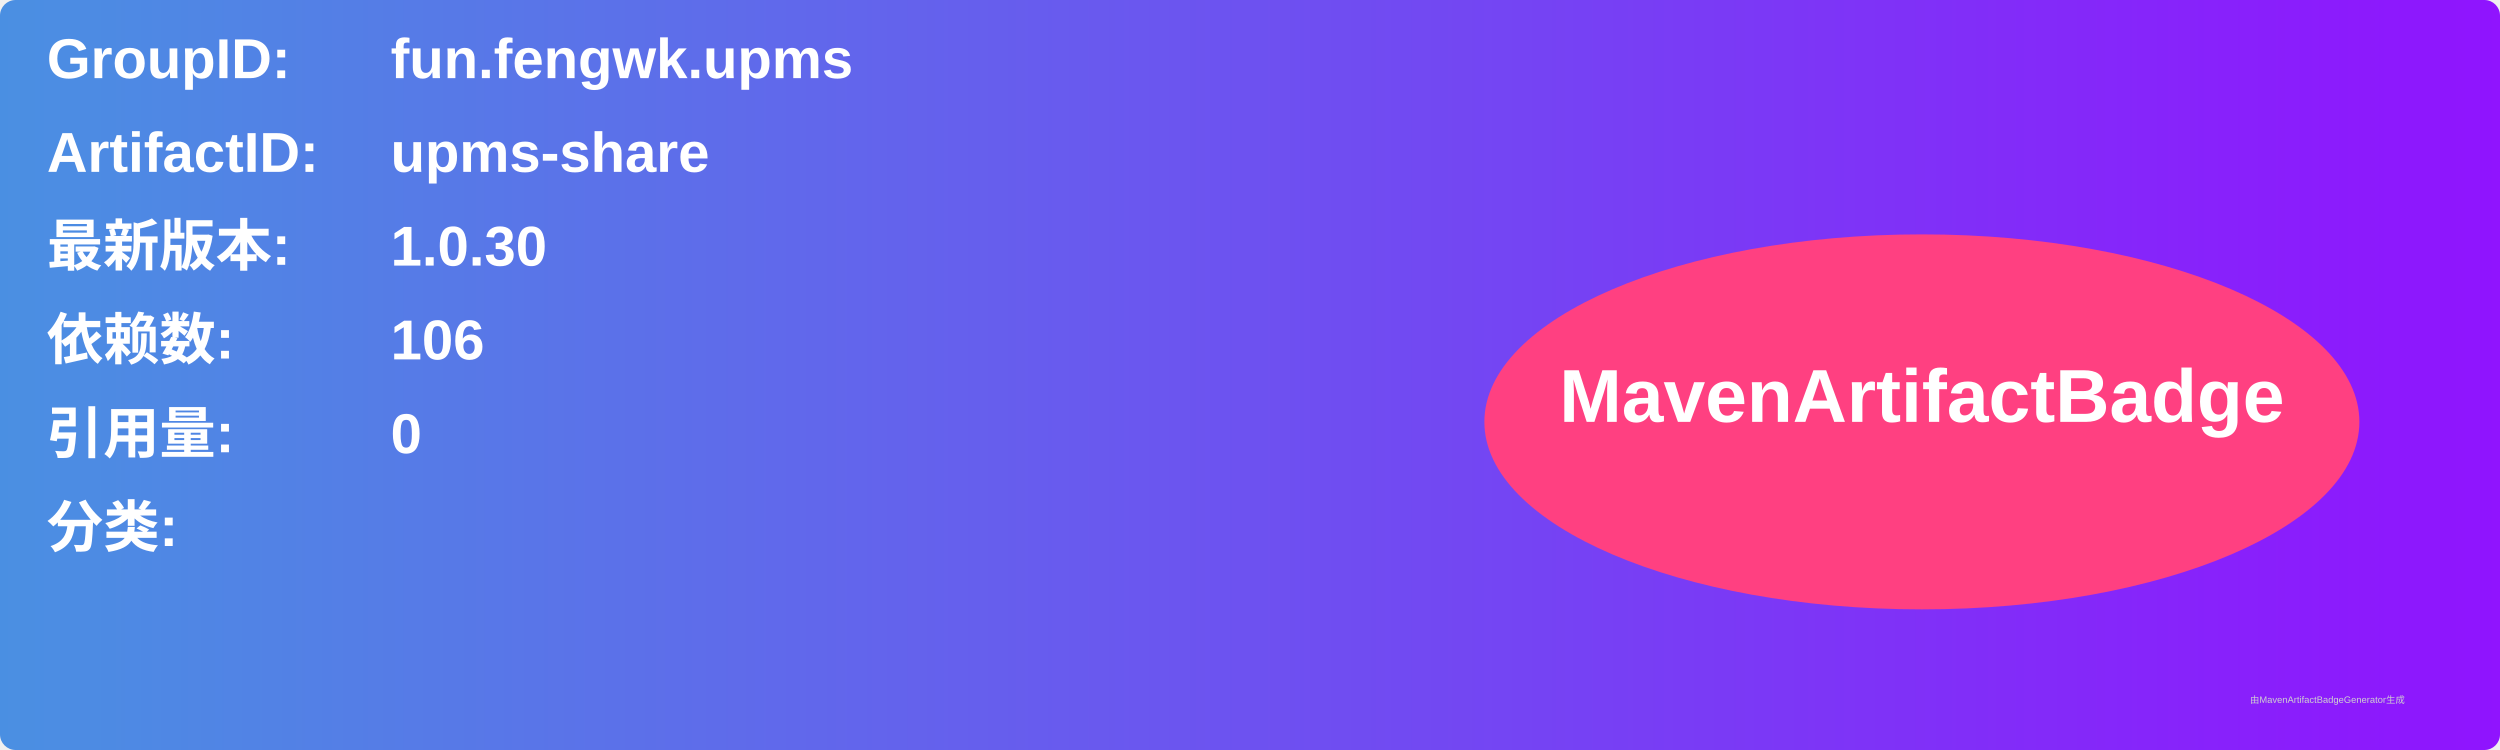
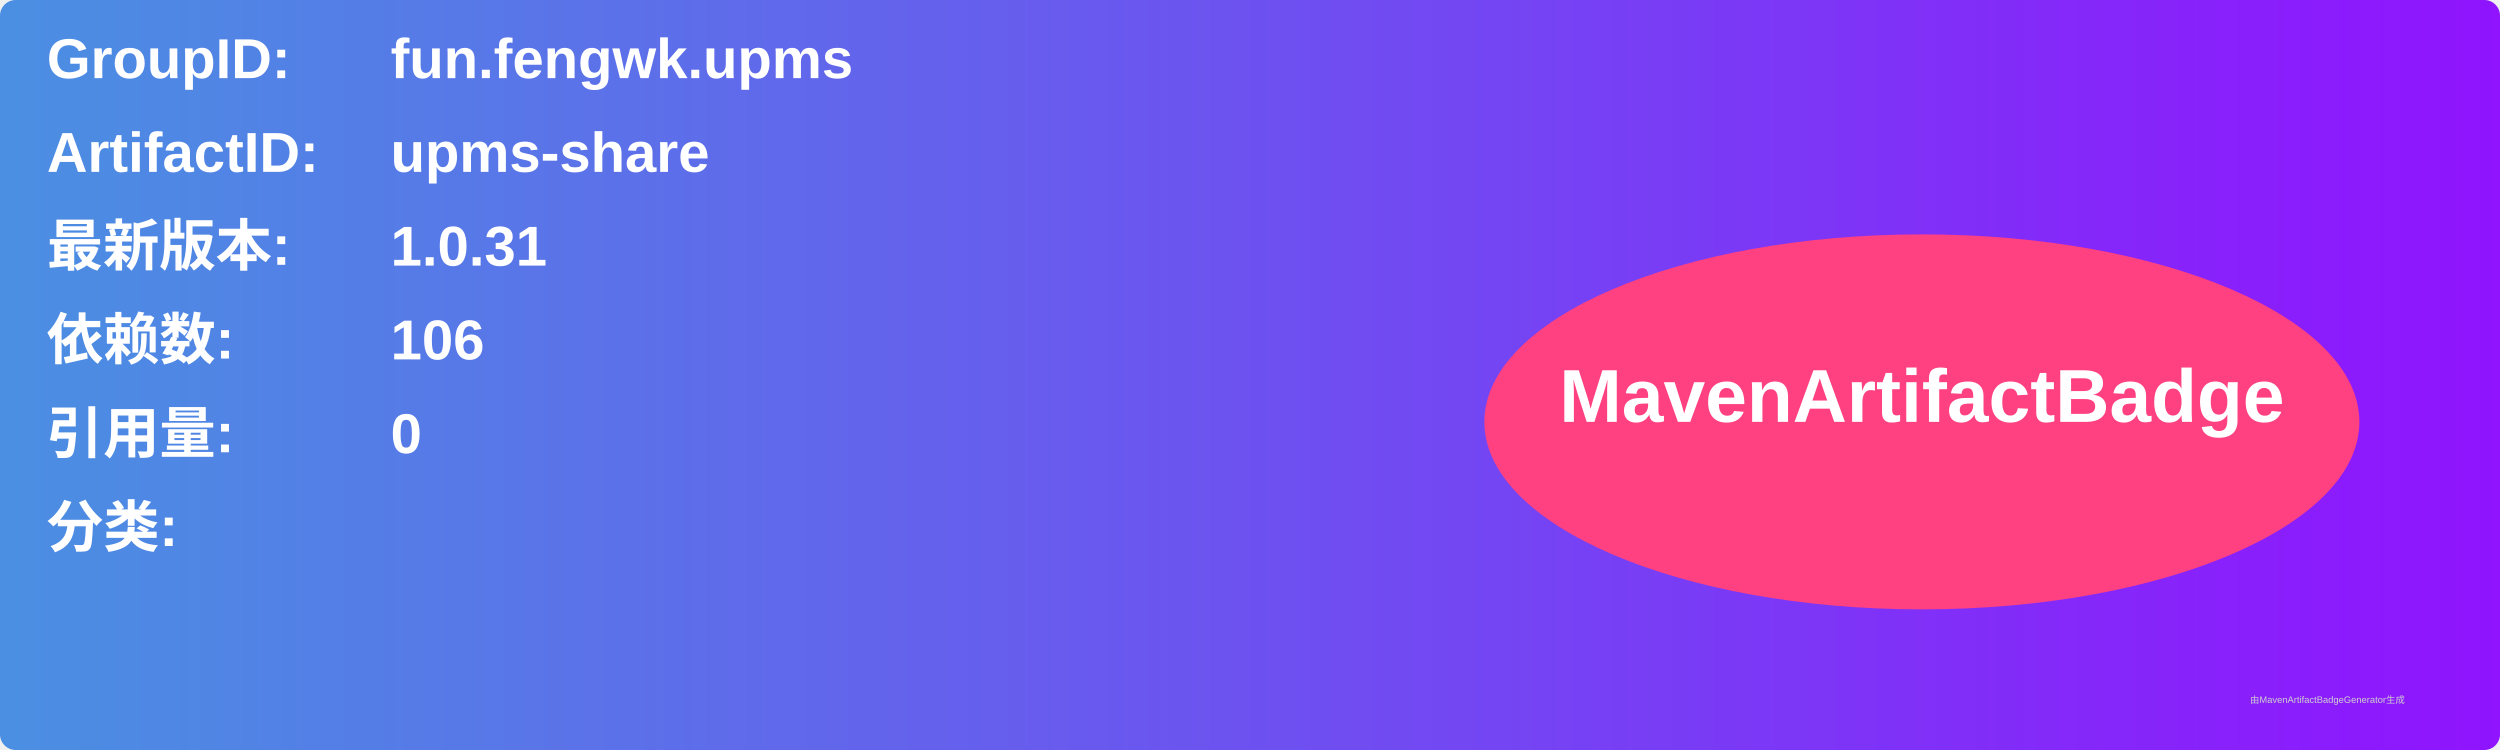
<svg xmlns="http://www.w3.org/2000/svg" width="800" height="240" viewBox="0 0 800 240">
  <linearGradient id="grad" x1="0%" y1="0%" x2="100%" y2="0%">
    <stop offset="0%" stop-color="#4a90e2" />
    <stop offset="100%" stop-color="#9013fe" />
  </linearGradient>
  <rect width="100%" height="100%" rx="5" ry="5" fill="url(#grad)" />
  <g transform="translate(15, 15)">
    <text x="0" y="10" font-family="Arial" font-size="18" fill="white" font-weight="bold" width="260">GroupID:</text>
    <text x="110" y="10" font-family="Arial" font-size="18" fill="white" font-weight="bold" width="460">fun.fengwk.upms</text>
    <text x="0" y="40" font-family="Arial" font-size="18" fill="white" font-weight="bold" width="260">ArtifactID:</text>
    <text x="110" y="40" font-family="Arial" font-size="18" fill="white" font-weight="bold" width="460">upms-share</text>
    <text x="0" y="70" font-family="Arial" font-size="18" fill="white" font-weight="bold">最新版本:</text>
    <text x="110" y="70" font-family="Arial" font-size="18" fill="white" font-weight="bold">
-       <tspan font-weight="bold">1.0.30</tspan>
+       <tspan font-weight="bold">1.0.31</tspan>
    </text>
    <text x="0" y="100" font-family="Arial" font-size="18" fill="white" font-weight="bold">依赖数: </text>
    <text x="110" y="100" font-family="Arial" font-size="18" fill="white">
      <tspan font-weight="bold">106</tspan>
    </text>
    <text x="0" y="130" font-family="Arial" font-size="18" fill="white" font-weight="bold">引用量: </text>
    <text x="110" y="130" font-family="Arial" font-size="18" fill="white">
      <tspan font-weight="bold">0</tspan>
    </text>
    <text x="0" y="160" font-family="Arial" font-size="18" fill="white" font-weight="bold">分类:</text>
    <text x="10" y="190" font-family="Arial" font-size="10" fill="white">
      <tspan font-weight="bold" />
    </text>
    <ellipse cx="600" cy="120" rx="140" ry="60" fill="#ff4081" />
    <text x="600" y="120" text-anchor="middle" font-family="Arial" font-size="24" fill="white" font-weight="bold">MavenArtifactBadge</text>
  </g>
  <text x="720" y="225" font-family="Arial" font-size="3" fill="#d0d0d0">由MavenArtifactBadgeGenerator生成</text>
</svg>
